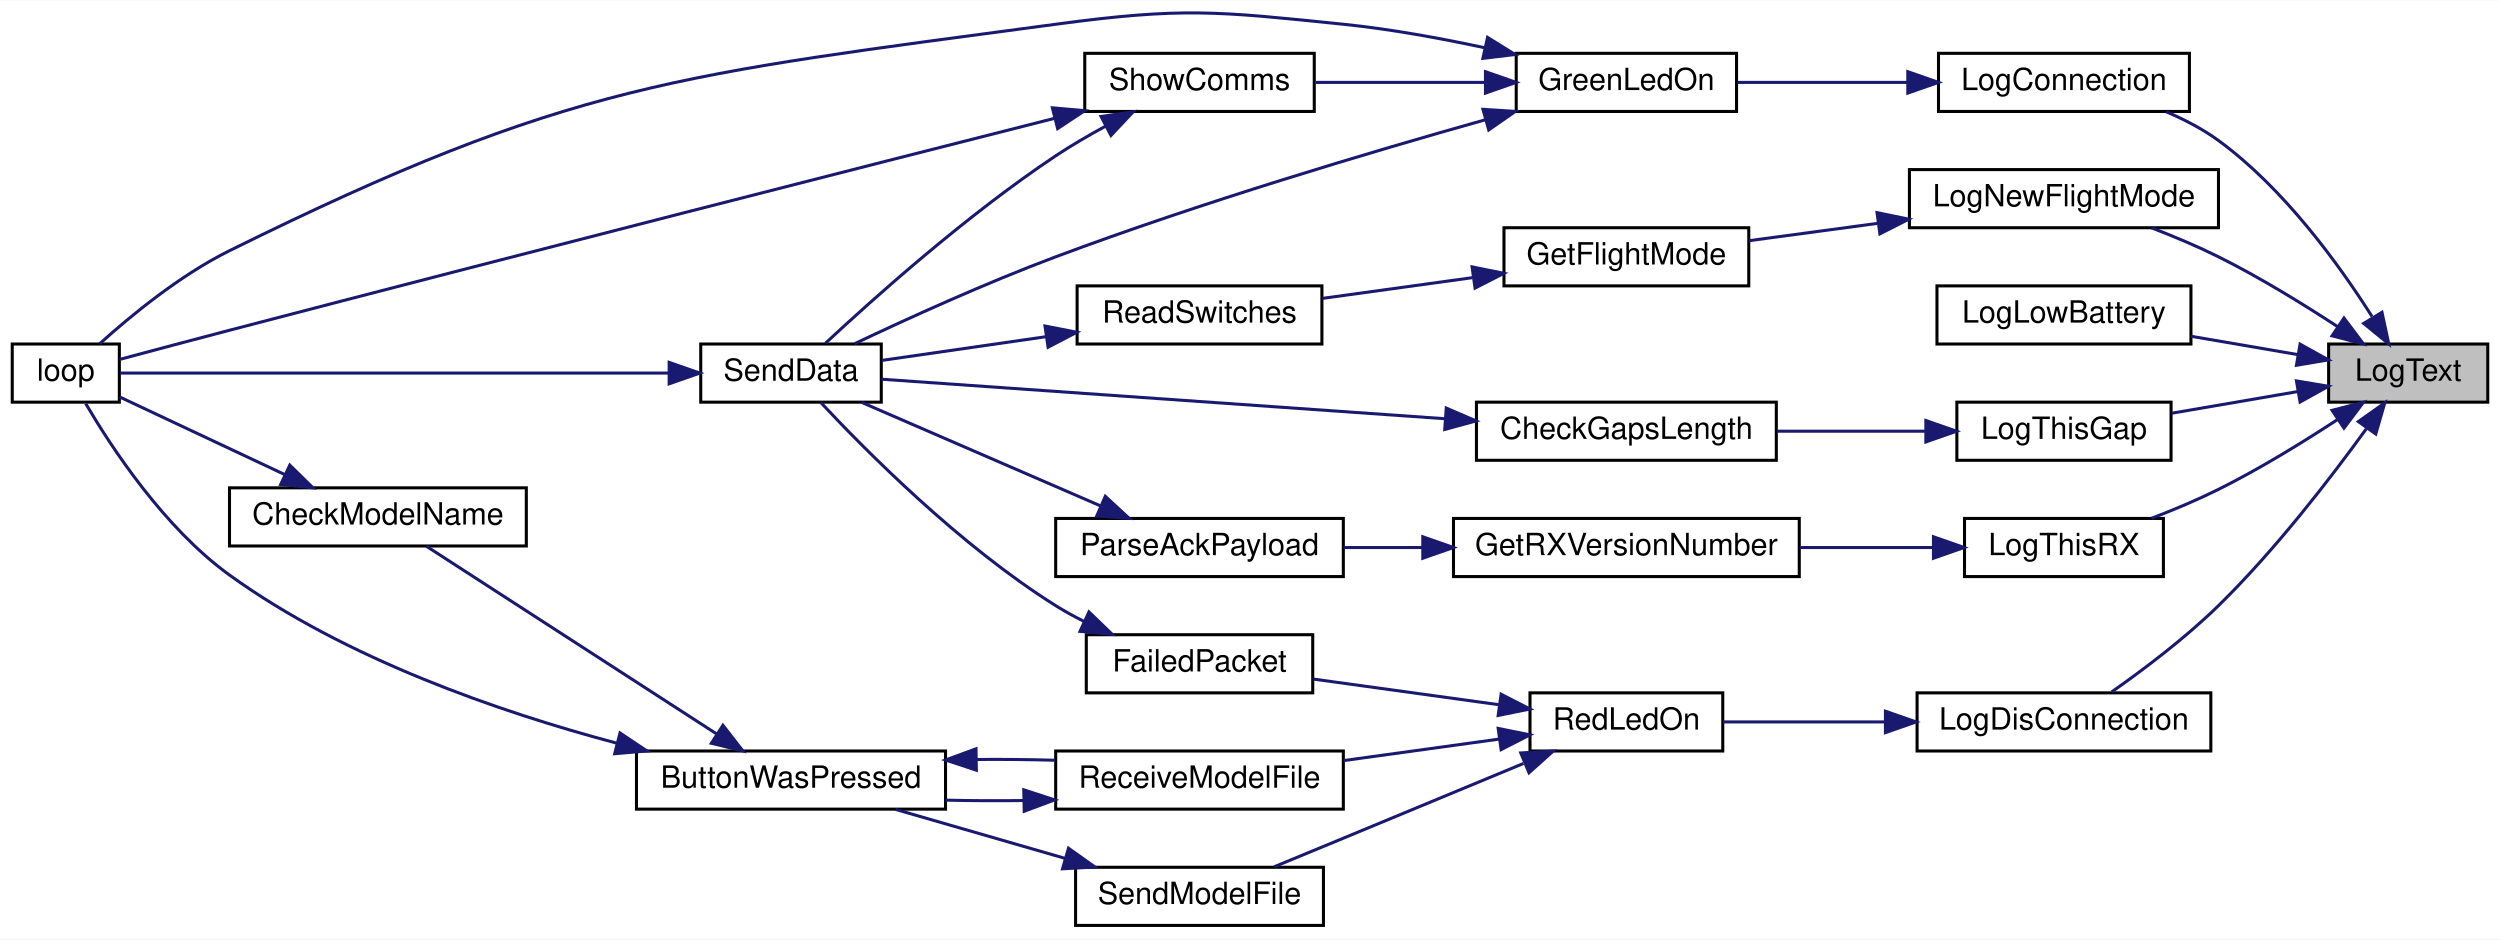
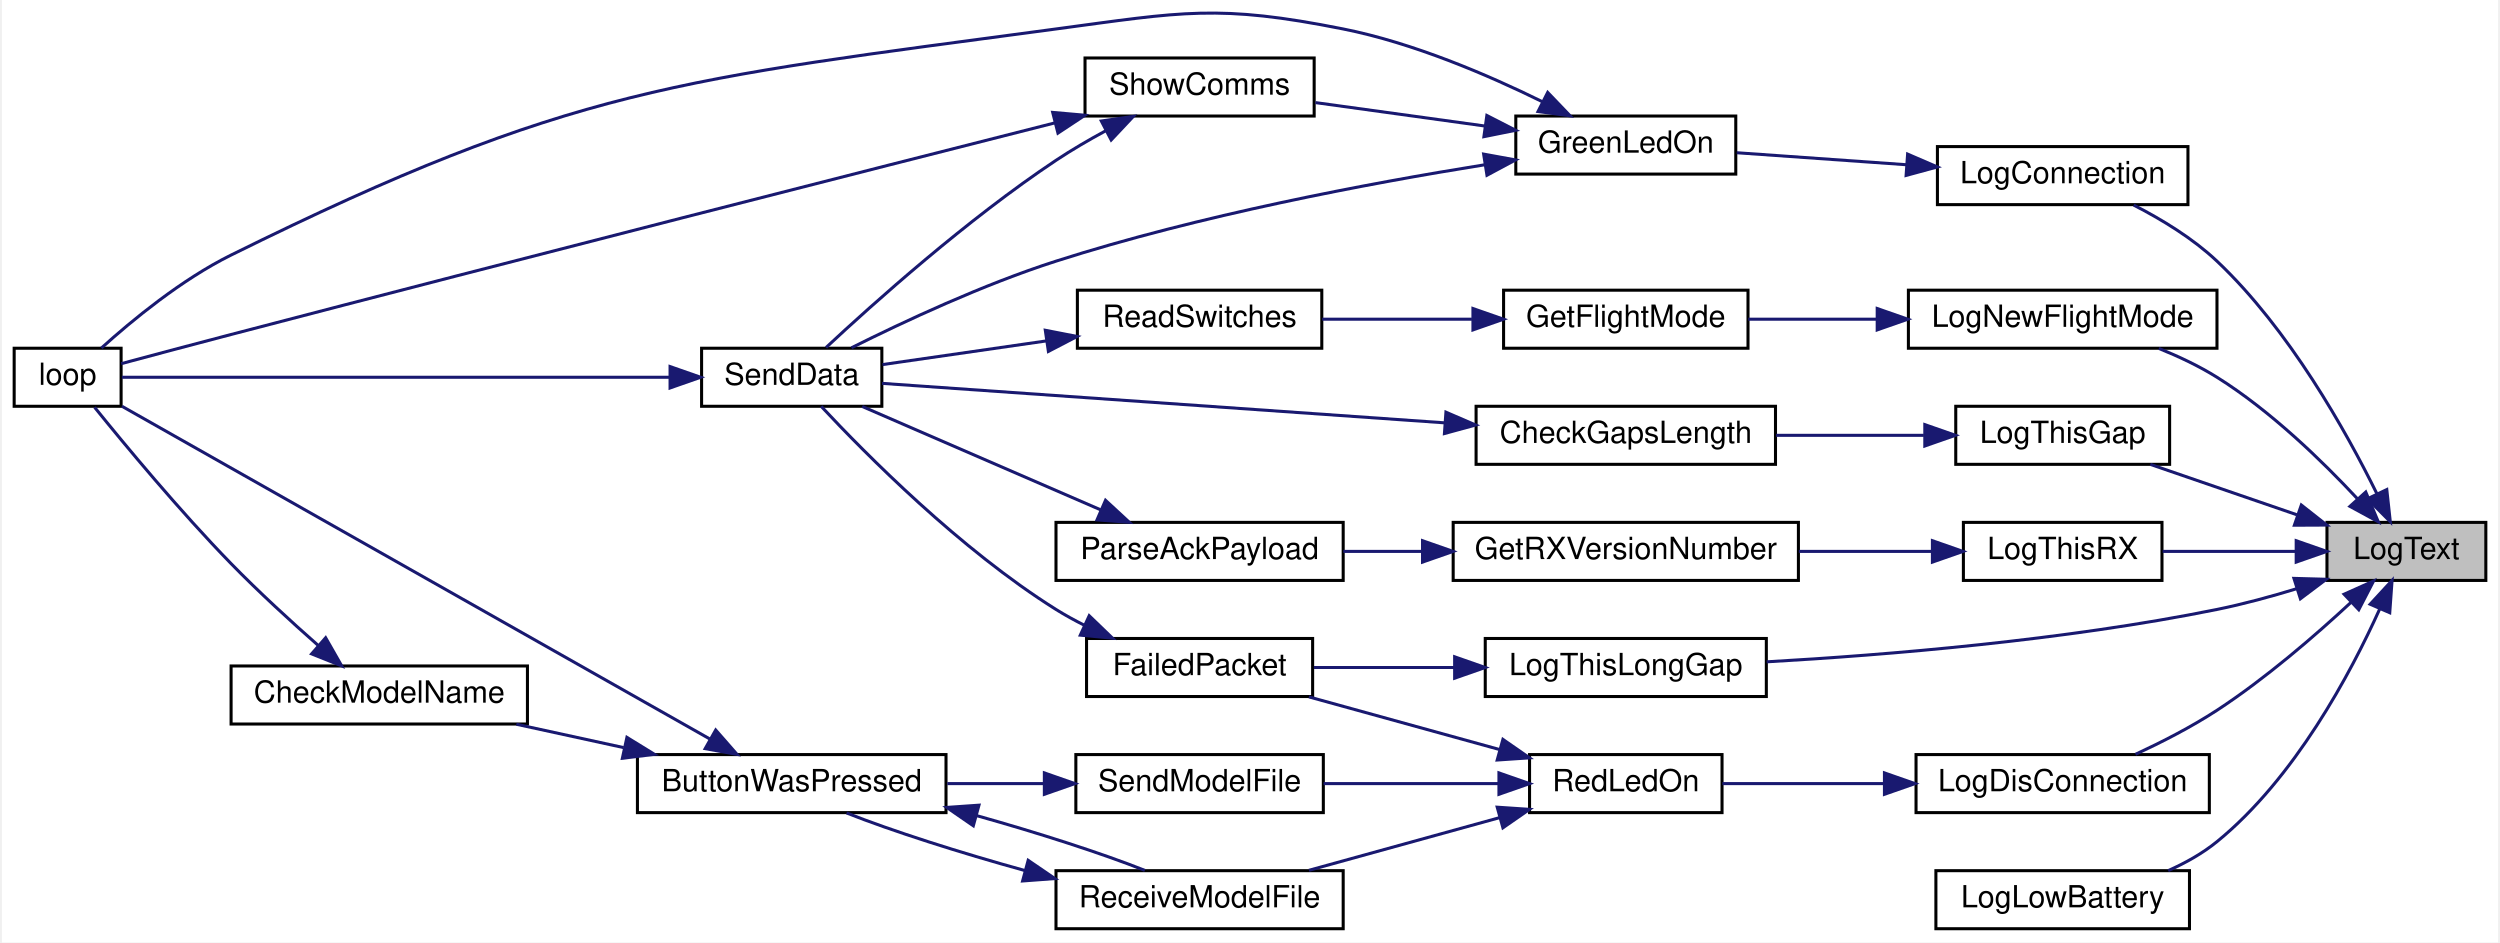
- <svg xmlns="http://www.w3.org/2000/svg" xmlns:xlink="http://www.w3.org/1999/xlink" width="817pt" height="307pt" viewBox="0.00 0.00 817.00 306.85">
-   <g id="graph0" class="graph" transform="scale(1 1) rotate(0) translate(4 302.85)">
-     <polygon fill="white" stroke="transparent" points="-4,4 -4,-302.85 813,-302.85 813,4 -4,4" />
+ <svg xmlns="http://www.w3.org/2000/svg" xmlns:xlink="http://www.w3.org/1999/xlink" width="817pt" height="308pt" viewBox="0.00 0.00 817.00 308.48">
+   <g id="graph0" class="graph" transform="scale(1 1) rotate(0) translate(4 304.48)">
+     <polygon fill="white" stroke="transparent" points="-4,4 -4,-304.48 813,-304.48 813,4 -4,4" />
    <g id="node1" class="node">
      <g id="a_node1">
        <a xlink:title=" ">
-           <polygon fill="#bfbfbf" stroke="black" points="757,-171.5 757,-190.5 809,-190.5 809,-171.5 757,-171.5" />
-           <text text-anchor="middle" x="783" y="-178.5" font-family="Helvetica,sans-Serif" font-size="10.00">LogText</text>
+           <polygon fill="#bfbfbf" stroke="black" points="757,-114.5 757,-133.5 809,-133.5 809,-114.5 757,-114.5" />
+           <text text-anchor="middle" x="783" y="-121.5" font-family="Helvetica,sans-Serif" font-size="10.00">LogText</text>
        </a>
      </g>
    </g>
    <g id="node2" class="node">
      <g id="a_node2">
        <a xlink:href="_transmitter_code_2src_2main_8cpp.html#a896d9c3f90c2a4c083748097a98bc96b" target="_top" xlink:title=" ">
-           <polygon fill="white" stroke="black" points="629.5,-266.5 629.5,-285.5 711.5,-285.5 711.5,-266.5 629.5,-266.5" />
-           <text text-anchor="middle" x="670.5" y="-273.5" font-family="Helvetica,sans-Serif" font-size="10.00">LogConnection</text>
+           <polygon fill="white" stroke="black" points="629.5,-237.5 629.5,-256.5 711.5,-256.5 711.5,-237.5 629.5,-237.5" />
+           <text text-anchor="middle" x="670.5" y="-244.5" font-family="Helvetica,sans-Serif" font-size="10.00">LogConnection</text>
        </a>
      </g>
    </g>
    <g id="edge1" class="edge">
-       <path fill="none" stroke="midnightblue" d="M771.17,-199.5C760.38,-216.52 742.36,-241.41 721,-257 715.87,-260.74 709.91,-263.85 703.94,-266.39" />
-       <polygon fill="midnightblue" stroke="midnightblue" points="774.43,-200.88 776.66,-190.52 768.46,-197.23 774.43,-200.88" />
+       <path fill="none" stroke="midnightblue" d="M773.42,-142.73C763.24,-163.39 744.62,-196.67 721,-219 713.11,-226.46 702.86,-232.68 693.74,-237.35" />
+       <polygon fill="midnightblue" stroke="midnightblue" points="776.58,-144.24 777.73,-133.71 770.26,-141.23 776.58,-144.24" />
    </g>
    <g id="node7" class="node">
      <g id="a_node7">
        <a xlink:href="_transmitter_code_2src_2main_8cpp.html#a01c8a29ed73a0c490282e23e119eca14" target="_top" xlink:title=" ">
-           <polygon fill="white" stroke="black" points="622.5,-57.5 622.5,-76.5 718.5,-76.5 718.5,-57.5 622.5,-57.5" />
-           <text text-anchor="middle" x="670.5" y="-64.5" font-family="Helvetica,sans-Serif" font-size="10.00">LogDisConnection</text>
+           <polygon fill="white" stroke="black" points="622.5,-38.5 622.5,-57.5 718.5,-57.5 718.5,-38.5 622.5,-38.5" />
+           <text text-anchor="middle" x="670.5" y="-45.5" font-family="Helvetica,sans-Serif" font-size="10.00">LogDisConnection</text>
        </a>
      </g>
    </g>
    <g id="edge9" class="edge">
-       <path fill="none" stroke="midnightblue" d="M769.3,-162.78C757.67,-146.71 739.5,-123.1 721,-105 710.16,-94.39 696.37,-84.02 686.1,-76.8" />
-       <polygon fill="midnightblue" stroke="midnightblue" points="766.7,-165.15 775.35,-171.27 772.4,-161.09 766.7,-165.15" />
+       <path fill="none" stroke="midnightblue" d="M764.93,-107.38C753.19,-96.48 736.9,-82.39 721,-72 712.68,-66.57 702.96,-61.59 694.33,-57.59" />
+       <polygon fill="midnightblue" stroke="midnightblue" points="762.6,-109.99 772.27,-114.32 767.41,-104.91 762.6,-109.99" />
    </g>
    <g id="node14" class="node">
      <g id="a_node14">
        <a xlink:href="_transmitter_code_2src_2main_8cpp.html#aeeff8c668833cd888fcb280d66441df8" target="_top" xlink:title=" ">
-           <polygon fill="white" stroke="black" points="629,-190.5 629,-209.5 712,-209.5 712,-190.5 629,-190.5" />
-           <text text-anchor="middle" x="670.5" y="-197.5" font-family="Helvetica,sans-Serif" font-size="10.00">LogLowBattery</text>
+           <polygon fill="white" stroke="black" points="629,-0.5 629,-19.5 712,-19.5 712,-0.5 629,-0.5" />
+           <text text-anchor="middle" x="670.5" y="-7.5" font-family="Helvetica,sans-Serif" font-size="10.00">LogLowBattery</text>
        </a>
      </g>
    </g>
    <g id="edge21" class="edge">
-       <path fill="none" stroke="midnightblue" d="M746.79,-187.06C735.74,-188.95 723.46,-191.07 712.08,-193.02" />
-       <polygon fill="midnightblue" stroke="midnightblue" points="747.66,-190.46 756.93,-185.31 746.48,-183.56 747.66,-190.46" />
+       <path fill="none" stroke="midnightblue" d="M774.31,-105.25C764.74,-84.03 746.47,-49.74 721,-29 716.29,-25.16 710.72,-22.04 705.04,-19.52" />
+       <polygon fill="midnightblue" stroke="midnightblue" points="771.13,-106.71 778.31,-114.5 777.55,-103.93 771.13,-106.71" />
    </g>
    <g id="node15" class="node">
      <g id="a_node15">
        <a xlink:href="_transmitter_code_2src_2main_8cpp.html#acac3c6cebc71150f10a4ba2f6d047e69" target="_top" xlink:title=" ">
-           <polygon fill="white" stroke="black" points="620,-228.5 620,-247.5 721,-247.5 721,-228.5 620,-228.5" />
-           <text text-anchor="middle" x="670.5" y="-235.5" font-family="Helvetica,sans-Serif" font-size="10.00">LogNewFlightMode</text>
+           <polygon fill="white" stroke="black" points="620,-190.5 620,-209.5 721,-209.5 721,-190.5 620,-190.5" />
+           <text text-anchor="middle" x="670.5" y="-197.5" font-family="Helvetica,sans-Serif" font-size="10.00">LogNewFlightMode</text>
        </a>
      </g>
    </g>
    <g id="edge22" class="edge">
-       <path fill="none" stroke="midnightblue" d="M759.98,-196.14C748.63,-203.57 734.4,-212.33 721,-219 714.08,-222.45 706.37,-225.68 699.13,-228.46" />
-       <polygon fill="midnightblue" stroke="midnightblue" points="762.01,-199 768.38,-190.53 758.12,-193.17 762.01,-199" />
+       <path fill="none" stroke="midnightblue" d="M767.04,-141.16C755.48,-153.57 738.54,-170.03 721,-181 715.15,-184.66 708.47,-187.81 701.97,-190.43" />
+       <polygon fill="midnightblue" stroke="midnightblue" points="769.7,-143.44 773.81,-133.68 764.51,-138.74 769.7,-143.44" />
    </g>
    <g id="node18" class="node">
      <g id="a_node18">
        <a xlink:href="_transmitter_code_2src_2main_8cpp.html#af9d8a17fec28e4ae948cc53c29406f78" target="_top" xlink:title=" ">
          <polygon fill="white" stroke="black" points="635.5,-152.5 635.5,-171.5 705.5,-171.5 705.5,-152.5 635.5,-152.5" />
          <text text-anchor="middle" x="670.5" y="-159.5" font-family="Helvetica,sans-Serif" font-size="10.00">LogThisGap</text>
        </a>
      </g>
    </g>
    <g id="edge26" class="edge">
-       <path fill="none" stroke="midnightblue" d="M746.82,-174.95C733.67,-172.69 718.75,-170.13 705.69,-167.88" />
-       <polygon fill="midnightblue" stroke="midnightblue" points="746.48,-178.44 756.93,-176.69 747.66,-171.54 746.48,-178.44" />
+       <path fill="none" stroke="midnightblue" d="M747.18,-135.98C731.7,-141.3 713.73,-147.48 699.19,-152.48" />
+       <polygon fill="midnightblue" stroke="midnightblue" points="748.61,-139.18 756.93,-132.62 746.33,-132.57 748.61,-139.18" />
    </g>
    <g id="node20" class="node">
      <g id="a_node20">
+         <a xlink:href="_transmitter_code_2src_2main_8cpp.html#a4d0ec00f44761a9280cb95ba073d277e" target="_top" xlink:title=" ">
+           <polygon fill="white" stroke="black" points="481.5,-76.5 481.5,-95.5 573.5,-95.5 573.5,-76.5 481.5,-76.5" />
+           <text text-anchor="middle" x="527.5" y="-83.5" font-family="Helvetica,sans-Serif" font-size="10.00">LogThisLongGap</text>
+         </a>
+       </g>
+     </g>
+     <g id="edge29" class="edge">
+       <path fill="none" stroke="midnightblue" d="M747.18,-111.82C738.7,-109.22 729.59,-106.74 721,-105 671.14,-94.88 612.87,-90.09 573.62,-87.86" />
+       <polygon fill="midnightblue" stroke="midnightblue" points="746.19,-115.17 756.78,-114.88 748.31,-108.5 746.19,-115.17" />
+     </g>
+     <g id="node21" class="node">
+       <g id="a_node21">
        <a xlink:href="_transmitter_code_2src_2main_8cpp.html#a436844f605001cad62b48d890e11fe2c" target="_top" xlink:title=" ">
          <polygon fill="white" stroke="black" points="638,-114.5 638,-133.5 703,-133.5 703,-114.5 638,-114.5" />
          <text text-anchor="middle" x="670.5" y="-121.5" font-family="Helvetica,sans-Serif" font-size="10.00">LogThisRX</text>
        </a>
      </g>
    </g>
-     <g id="edge29" class="edge">
-       <path fill="none" stroke="midnightblue" d="M759.98,-165.86C748.63,-158.43 734.4,-149.67 721,-143 714.08,-139.55 706.37,-136.32 699.13,-133.54" />
-       <polygon fill="midnightblue" stroke="midnightblue" points="758.12,-168.83 768.38,-171.47 762.01,-163 758.12,-168.83" />
+     <g id="edge31" class="edge">
+       <path fill="none" stroke="midnightblue" d="M746.7,-124C732.73,-124 716.8,-124 703.21,-124" />
+       <polygon fill="midnightblue" stroke="midnightblue" points="746.93,-127.5 756.93,-124 746.93,-120.5 746.93,-127.5" />
    </g>
    <g id="node3" class="node">
      <g id="a_node3">
        <a xlink:href="_transmitter_code_2src_2main_8cpp.html#a62e53eb9359c32b666e3386d62c57037" target="_top" xlink:title=" ">
-           <polygon fill="white" stroke="black" points="491.5,-266.5 491.5,-285.5 563.5,-285.5 563.5,-266.5 491.5,-266.5" />
-           <text text-anchor="middle" x="527.5" y="-273.5" font-family="Helvetica,sans-Serif" font-size="10.00">GreenLedOn</text>
+           <polygon fill="white" stroke="black" points="491.5,-247.5 491.5,-266.5 563.5,-266.5 563.5,-247.5 491.5,-247.5" />
+           <text text-anchor="middle" x="527.5" y="-254.5" font-family="Helvetica,sans-Serif" font-size="10.00">GreenLedOn</text>
        </a>
      </g>
    </g>
    <g id="edge2" class="edge">
-       <path fill="none" stroke="midnightblue" d="M619.24,-276C600.91,-276 580.58,-276 563.82,-276" />
-       <polygon fill="midnightblue" stroke="midnightblue" points="619.47,-279.5 629.47,-276 619.47,-272.5 619.47,-279.5" />
+       <path fill="none" stroke="midnightblue" d="M619.5,-250.55C601.1,-251.85 580.66,-253.3 563.82,-254.49" />
+       <polygon fill="midnightblue" stroke="midnightblue" points="619.74,-254.04 629.47,-249.84 619.25,-247.06 619.74,-254.04" />
    </g>
    <g id="node4" class="node">
      <g id="a_node4">
        <a xlink:href="_transmitter_code_2src_2main_8cpp.html#afe461d27b9c48d5921c00d521181f12f" target="_top" xlink:title=" ">
          <polygon fill="white" stroke="black" points="0,-171.5 0,-190.5 35,-190.5 35,-171.5 0,-171.5" />
          <text text-anchor="middle" x="17.5" y="-178.5" font-family="Helvetica,sans-Serif" font-size="10.00">loop</text>
        </a>
      </g>
    </g>
    <g id="edge3" class="edge">
-       <path fill="none" stroke="midnightblue" d="M481.29,-287.3C466.62,-290.45 450.21,-293.44 435,-295 393.44,-299.27 382.4,-300.57 341,-295 217.69,-278.41 182.53,-276.16 71,-221 54.77,-212.97 38.58,-199.62 28.56,-190.57" />
-       <polygon fill="midnightblue" stroke="midnightblue" points="482.13,-290.7 491.13,-285.11 480.61,-283.86 482.13,-290.7" />
+       <path fill="none" stroke="midnightblue" d="M500.09,-271.24C482.28,-280.01 457.92,-290.43 435,-295 394.03,-303.17 382.4,-300.57 341,-295 217.69,-278.41 182.53,-276.16 71,-221 54.77,-212.97 38.58,-199.62 28.56,-190.57" />
+       <polygon fill="midnightblue" stroke="midnightblue" points="501.94,-274.23 509.27,-266.58 498.77,-267.98 501.94,-274.23" />
    </g>
    <g id="node5" class="node">
      <g id="a_node5">
        <a xlink:href="_radio_functions_8cpp.html#a3d7322e78f097d02d476f17a6306997c" target="_top" xlink:title=" ">
          <polygon fill="white" stroke="black" points="225,-171.5 225,-190.5 284,-190.5 284,-171.5 225,-171.5" />
          <text text-anchor="middle" x="254.5" y="-178.5" font-family="Helvetica,sans-Serif" font-size="10.00">SendData</text>
        </a>
      </g>
    </g>
    <g id="edge4" class="edge">
-       <path fill="none" stroke="midnightblue" d="M481.49,-263.81C443.61,-253.16 388.21,-236.67 341,-219 318.03,-210.4 292.41,-198.73 275.26,-190.59" />
-       <polygon fill="midnightblue" stroke="midnightblue" points="480.63,-267.2 491.21,-266.52 482.52,-260.46 480.63,-267.2" />
+       <path fill="none" stroke="midnightblue" d="M481.16,-250.52C443.17,-244.43 387.79,-233.99 341,-219 317.18,-211.37 291.08,-199.16 274.06,-190.65" />
+       <polygon fill="midnightblue" stroke="midnightblue" points="480.97,-254.04 491.39,-252.13 482.06,-247.12 480.97,-254.04" />
    </g>
    <g id="node6" class="node">
      <g id="a_node6">
        <a xlink:href="_transmitter_code_2src_2main_8cpp.html#a5d3a46c21927cf7a3031a1e68e0b7b48" target="_top" xlink:title="SHOW COMMS.">
          <polygon fill="white" stroke="black" points="350.5,-266.5 350.5,-285.5 425.5,-285.5 425.5,-266.5 350.5,-266.5" />
          <text text-anchor="middle" x="388" y="-273.5" font-family="Helvetica,sans-Serif" font-size="10.00">ShowComms</text>
        </a>
      </g>
    </g>
    <g id="edge6" class="edge">
-       <path fill="none" stroke="midnightblue" d="M481.21,-276C463.28,-276 442.93,-276 425.91,-276" />
-       <polygon fill="midnightblue" stroke="midnightblue" points="481.45,-279.5 491.45,-276 481.45,-272.5 481.45,-279.5" />
+       <path fill="none" stroke="midnightblue" d="M481.46,-263.22C463.47,-265.71 443.01,-268.54 425.91,-270.9" />
+       <polygon fill="midnightblue" stroke="midnightblue" points="482.02,-266.68 491.45,-261.84 481.06,-259.75 482.02,-266.68" />
    </g>
    <g id="edge5" class="edge">
      <path fill="none" stroke="midnightblue" d="M214.49,-181C162.39,-181 72.37,-181 35.25,-181" />
      <polygon fill="midnightblue" stroke="midnightblue" points="214.68,-184.5 224.68,-181 214.68,-177.5 214.68,-184.5" />
    </g>
    <g id="edge7" class="edge">
      <path fill="none" stroke="midnightblue" d="M340.67,-264.27C279.05,-248.64 166.76,-220.04 71,-195 58.95,-191.85 45.37,-188.23 35.04,-185.45" />
      <polygon fill="midnightblue" stroke="midnightblue" points="339.92,-267.69 350.48,-266.76 341.64,-260.91 339.92,-267.69" />
    </g>
    <g id="edge8" class="edge">
      <path fill="none" stroke="midnightblue" d="M357.24,-261.66C351.72,-258.67 346.09,-255.39 341,-252 311.92,-232.66 281.22,-205.17 265.73,-190.73" />
      <polygon fill="midnightblue" stroke="midnightblue" points="355.83,-264.87 366.32,-266.38 359.06,-258.66 355.83,-264.87" />
    </g>
    <g id="node8" class="node">
      <g id="a_node8">
        <a xlink:href="_transmitter_code_2src_2main_8cpp.html#a7d34cec6e8edc20c8b50424e15dcc7c7" target="_top" xlink:title=" ">
-           <polygon fill="white" stroke="black" points="496,-57.5 496,-76.5 559,-76.5 559,-57.5 496,-57.5" />
-           <text text-anchor="middle" x="527.5" y="-64.5" font-family="Helvetica,sans-Serif" font-size="10.00">RedLedOn</text>
+           <polygon fill="white" stroke="black" points="496,-38.5 496,-57.5 559,-57.5 559,-38.5 496,-38.5" />
+           <text text-anchor="middle" x="527.5" y="-45.5" font-family="Helvetica,sans-Serif" font-size="10.00">RedLedOn</text>
        </a>
      </g>
    </g>
    <g id="edge10" class="edge">
-       <path fill="none" stroke="midnightblue" d="M611.96,-67C593.86,-67 574.58,-67 559.11,-67" />
-       <polygon fill="midnightblue" stroke="midnightblue" points="612.16,-70.5 622.16,-67 612.16,-63.5 612.16,-70.5" />
+       <path fill="none" stroke="midnightblue" d="M611.96,-48C593.86,-48 574.58,-48 559.11,-48" />
+       <polygon fill="midnightblue" stroke="midnightblue" points="612.16,-51.5 622.16,-48 612.16,-44.5 612.16,-51.5" />
    </g>
    <g id="node9" class="node">
      <g id="a_node9">
        <a xlink:href="_transmitter_code_2src_2main_8cpp.html#a783a0141bea15d8539730afd4b3b06a3" target="_top" xlink:title=" ">
          <polygon fill="white" stroke="black" points="351,-76.5 351,-95.5 425,-95.5 425,-76.5 351,-76.5" />
          <text text-anchor="middle" x="388" y="-83.5" font-family="Helvetica,sans-Serif" font-size="10.00">FailedPacket</text>
        </a>
      </g>
    </g>
    <g id="edge11" class="edge">
-       <path fill="none" stroke="midnightblue" d="M486,-72.6C466.76,-75.25 443.95,-78.41 425.28,-80.99" />
-       <polygon fill="midnightblue" stroke="midnightblue" points="486.56,-76.05 495.98,-71.22 485.6,-69.12 486.56,-76.05" />
+       <path fill="none" stroke="midnightblue" d="M486.31,-59.11C466.49,-64.58 442.82,-71.13 423.79,-76.38" />
+       <polygon fill="midnightblue" stroke="midnightblue" points="487.28,-62.47 495.98,-56.43 485.41,-55.72 487.28,-62.47" />
    </g>
    <g id="node10" class="node">
      <g id="a_node10">
        <a xlink:href="_transmitter_code_2src_2main_8cpp.html#ab7c9edf843c732d7fe296564f39bc0dc" target="_top" xlink:title="RECEIVE A MODEL FILE.">
-           <polygon fill="white" stroke="black" points="341,-38.5 341,-57.5 435,-57.5 435,-38.5 341,-38.5" />
-           <text text-anchor="middle" x="388" y="-45.5" font-family="Helvetica,sans-Serif" font-size="10.00">ReceiveModelFile</text>
+           <polygon fill="white" stroke="black" points="341,-0.5 341,-19.5 435,-19.5 435,-0.5 341,-0.5" />
+           <text text-anchor="middle" x="388" y="-7.5" font-family="Helvetica,sans-Serif" font-size="10.00">ReceiveModelFile</text>
        </a>
      </g>
    </g>
    <g id="edge13" class="edge">
-       <path fill="none" stroke="midnightblue" d="M485.9,-61.39C469.95,-59.19 451.56,-56.64 435.11,-54.37" />
-       <polygon fill="midnightblue" stroke="midnightblue" points="485.6,-64.88 495.98,-62.78 486.56,-57.95 485.6,-64.88" />
+       <path fill="none" stroke="midnightblue" d="M486.31,-36.89C466.49,-31.42 442.82,-24.87 423.79,-19.62" />
+       <polygon fill="midnightblue" stroke="midnightblue" points="485.41,-40.28 495.98,-39.57 487.28,-33.53 485.41,-40.28" />
    </g>
    <g id="node13" class="node">
      <g id="a_node13">
        <a xlink:href="_transmitter_code_2src_2main_8cpp.html#a58c67a975068930341f0663e0a08c9d3" target="_top" xlink:title="SEND A MODEL FILE.">
-           <polygon fill="white" stroke="black" points="347.5,-0.5 347.5,-19.5 428.5,-19.5 428.5,-0.5 347.5,-0.5" />
-           <text text-anchor="middle" x="388" y="-7.5" font-family="Helvetica,sans-Serif" font-size="10.00">SendModelFile</text>
+           <polygon fill="white" stroke="black" points="347.5,-38.5 347.5,-57.5 428.5,-57.5 428.5,-38.5 347.5,-38.5" />
+           <text text-anchor="middle" x="388" y="-45.5" font-family="Helvetica,sans-Serif" font-size="10.00">SendModelFile</text>
        </a>
      </g>
    </g>
    <g id="edge19" class="edge">
-       <path fill="none" stroke="midnightblue" d="M493.85,-53.42C476.39,-46.17 454.53,-37.09 435,-29 427.66,-25.96 419.65,-22.65 412.4,-19.66" />
-       <polygon fill="midnightblue" stroke="midnightblue" points="492.99,-56.86 503.57,-57.46 495.68,-50.39 492.99,-56.86" />
+       <path fill="none" stroke="midnightblue" d="M485.75,-48C467.69,-48 446.51,-48 428.58,-48" />
+       <polygon fill="midnightblue" stroke="midnightblue" points="485.98,-51.5 495.98,-48 485.98,-44.5 485.98,-51.5" />
    </g>
    <g id="edge12" class="edge">
      <path fill="none" stroke="midnightblue" d="M350.33,-99.81C347.1,-101.42 343.95,-103.16 341,-105 309.69,-124.6 278.74,-155.84 264.16,-171.46" />
      <polygon fill="midnightblue" stroke="midnightblue" points="351.87,-102.95 359.5,-95.6 348.95,-96.59 351.87,-102.95" />
    </g>
    <g id="node11" class="node">
      <g id="a_node11">
        <a xlink:href="_transmitter_code_2src_2main_8cpp.html#a8e7ccbf842764fd85cc578be263f7202" target="_top" xlink:title=" ">
          <polygon fill="white" stroke="black" points="204,-38.5 204,-57.5 305,-57.5 305,-38.5 204,-38.5" />
          <text text-anchor="middle" x="254.5" y="-45.5" font-family="Helvetica,sans-Serif" font-size="10.00">ButtonWasPressed</text>
        </a>
      </g>
    </g>
    <g id="edge14" class="edge">
-       <path fill="none" stroke="midnightblue" d="M330.45,-41.31C321.99,-41.2 313.32,-41.24 305.01,-41.44" />
-       <polygon fill="midnightblue" stroke="midnightblue" points="330.57,-44.81 340.64,-41.52 330.71,-37.81 330.57,-44.81" />
+       <path fill="none" stroke="midnightblue" d="M330.76,-19.56C309.69,-25.37 287.29,-32.51 272.46,-38.39" />
+       <polygon fill="midnightblue" stroke="midnightblue" points="331.89,-22.89 340.64,-16.92 330.07,-16.13 331.89,-22.89" />
    </g>
    <g id="edge17" class="edge">
-       <path fill="none" stroke="midnightblue" d="M197.5,-60.07C159.29,-70.24 108.93,-87.61 71,-115 49.63,-130.43 32.36,-156.79 23.98,-171.08" />
-       <polygon fill="midnightblue" stroke="midnightblue" points="198.62,-63.39 207.43,-57.51 196.88,-56.61 198.62,-63.39" />
+       <path fill="none" stroke="midnightblue" d="M227.67,-62.62C179.17,-90.07 75.74,-148.61 35.25,-171.52" />
+       <polygon fill="midnightblue" stroke="midnightblue" points="229.62,-65.54 236.6,-57.57 226.17,-59.44 229.62,-65.54" />
    </g>
    <g id="edge18" class="edge">
-       <path fill="none" stroke="midnightblue" d="M315.29,-54.73C323.79,-54.8 332.44,-54.71 340.64,-54.48" />
-       <polygon fill="midnightblue" stroke="midnightblue" points="315.07,-51.22 305.01,-54.56 314.96,-58.22 315.07,-51.22" />
+       <path fill="none" stroke="midnightblue" d="M314.99,-37.53C335.11,-31.89 356.01,-25.18 370.08,-19.59" />
+       <polygon fill="midnightblue" stroke="midnightblue" points="313.94,-34.19 305.22,-40.2 315.79,-40.94 313.94,-34.19" />
    </g>
    <g id="node12" class="node">
      <g id="a_node12">
        <a xlink:href="_transmitter_code_2src_2main_8cpp.html#a984cb52354a84c45e9e41f396a1c5e92" target="_top" xlink:title=" ">
-           <polygon fill="white" stroke="black" points="71,-124.5 71,-143.5 168,-143.5 168,-124.5 71,-124.5" />
-           <text text-anchor="middle" x="119.5" y="-131.5" font-family="Helvetica,sans-Serif" font-size="10.00">CheckModelName</text>
+           <polygon fill="white" stroke="black" points="71,-67.5 71,-86.5 168,-86.5 168,-67.5 71,-67.5" />
+           <text text-anchor="middle" x="119.5" y="-74.5" font-family="Helvetica,sans-Serif" font-size="10.00">CheckModelName</text>
        </a>
      </g>
    </g>
    <g id="edge15" class="edge">
-       <path fill="none" stroke="midnightblue" d="M230.2,-63.07C202.85,-80.75 158.32,-109.55 135.31,-124.43" />
-       <polygon fill="midnightblue" stroke="midnightblue" points="232.26,-65.9 238.76,-57.53 228.46,-60.02 232.26,-65.9" />
+       <path fill="none" stroke="midnightblue" d="M199.49,-59.78C187.82,-62.32 175.61,-64.98 164.37,-67.43" />
+       <polygon fill="midnightblue" stroke="midnightblue" points="200.56,-63.13 209.58,-57.58 199.07,-56.29 200.56,-63.13" />
    </g>
    <g id="edge16" class="edge">
-       <path fill="none" stroke="midnightblue" d="M88.98,-147.87C71.38,-156.14 49.7,-166.34 35.07,-173.21" />
-       <polygon fill="midnightblue" stroke="midnightblue" points="90.7,-150.93 98.26,-143.51 87.72,-144.6 90.7,-150.93" />
+       <path fill="none" stroke="midnightblue" d="M99.59,-93.15C90.67,-101 80.04,-110.73 71,-120 54.22,-137.21 36.29,-158.83 26.33,-171.16" />
+       <polygon fill="midnightblue" stroke="midnightblue" points="101.95,-95.74 107.2,-86.53 97.35,-90.45 101.95,-95.74" />
    </g>
    <g id="edge20" class="edge">
-       <path fill="none" stroke="midnightblue" d="M344.12,-22.39C326.11,-27.59 305.49,-33.55 288.67,-38.41" />
-       <polygon fill="midnightblue" stroke="midnightblue" points="345.18,-25.73 353.82,-19.59 343.24,-19 345.18,-25.73" />
+       <path fill="none" stroke="midnightblue" d="M337.06,-48C326.7,-48 315.78,-48 305.42,-48" />
+       <polygon fill="midnightblue" stroke="midnightblue" points="337.19,-51.5 347.19,-48 337.19,-44.5 337.19,-51.5" />
    </g>
    <g id="node16" class="node">
      <g id="a_node16">
        <a xlink:href="_transmitter_code_2src_2main_8cpp.html#adf35f0ced7990f813a783d0ecd33bf64" target="_top" xlink:title=" ">
-           <polygon fill="white" stroke="black" points="487.5,-209.5 487.5,-228.5 567.5,-228.5 567.5,-209.5 487.5,-209.5" />
-           <text text-anchor="middle" x="527.5" y="-216.5" font-family="Helvetica,sans-Serif" font-size="10.00">GetFlightMode</text>
+           <polygon fill="white" stroke="black" points="487.5,-190.5 487.5,-209.5 567.5,-209.5 567.5,-190.5 487.5,-190.5" />
+           <text text-anchor="middle" x="527.5" y="-197.5" font-family="Helvetica,sans-Serif" font-size="10.00">GetFlightMode</text>
        </a>
      </g>
    </g>
    <g id="edge23" class="edge">
-       <path fill="none" stroke="midnightblue" d="M609.58,-229.93C595.38,-228.01 580.58,-226.02 567.58,-224.27" />
-       <polygon fill="midnightblue" stroke="midnightblue" points="609.41,-233.43 619.79,-231.3 610.35,-226.5 609.41,-233.43" />
+       <path fill="none" stroke="midnightblue" d="M609.58,-200C595.38,-200 580.58,-200 567.58,-200" />
+       <polygon fill="midnightblue" stroke="midnightblue" points="609.79,-203.5 619.79,-200 609.79,-196.5 609.79,-203.5" />
    </g>
    <g id="node17" class="node">
      <g id="a_node17">
        <a xlink:href="_transmitter_code_2src_2main_8cpp.html#ab0af36f3442ad4f2d0b716c14c7d6085" target="_top" xlink:title=" ">
          <polygon fill="white" stroke="black" points="348,-190.5 348,-209.5 428,-209.5 428,-190.5 348,-190.5" />
          <text text-anchor="middle" x="388" y="-197.5" font-family="Helvetica,sans-Serif" font-size="10.00">ReadSwitches</text>
        </a>
      </g>
    </g>
    <g id="edge24" class="edge">
-       <path fill="none" stroke="midnightblue" d="M477.14,-212.18C461.04,-209.95 443.38,-207.51 428.13,-205.41" />
-       <polygon fill="midnightblue" stroke="midnightblue" points="477.08,-215.7 487.47,-213.61 478.04,-208.77 477.08,-215.7" />
+       <path fill="none" stroke="midnightblue" d="M477.14,-200C461.04,-200 443.38,-200 428.13,-200" />
+       <polygon fill="midnightblue" stroke="midnightblue" points="477.47,-203.5 487.47,-200 477.47,-196.5 477.47,-203.5" />
    </g>
    <g id="edge25" class="edge">
      <path fill="none" stroke="midnightblue" d="M337.8,-192.89C319.74,-190.28 299.89,-187.41 284.21,-185.15" />
      <polygon fill="midnightblue" stroke="midnightblue" points="337.5,-196.38 347.9,-194.35 338.51,-189.46 337.5,-196.38" />
    </g>
    <g id="node19" class="node">
      <g id="a_node19">
        <a xlink:href="_transmitter_code_2src_2main_8cpp.html#aa60c9cac090f6965b4223d5caf84e2f1" target="_top" xlink:title=" ">
          <polygon fill="white" stroke="black" points="478.5,-152.5 478.5,-171.5 576.5,-171.5 576.5,-152.5 478.5,-152.5" />
          <text text-anchor="middle" x="527.5" y="-159.5" font-family="Helvetica,sans-Serif" font-size="10.00">CheckGapsLength</text>
        </a>
      </g>
    </g>
    <g id="edge27" class="edge">
      <path fill="none" stroke="midnightblue" d="M625.07,-162C609.69,-162 592.38,-162 576.7,-162" />
      <polygon fill="midnightblue" stroke="midnightblue" points="625.37,-165.5 635.37,-162 625.37,-158.5 625.37,-165.5" />
    </g>
    <g id="edge28" class="edge">
      <path fill="none" stroke="midnightblue" d="M468.1,-166.09C411.35,-170.07 327.56,-175.95 284.06,-179" />
      <polygon fill="midnightblue" stroke="midnightblue" points="468.63,-169.57 478.36,-165.37 468.14,-162.58 468.63,-169.57" />
    </g>
-     <g id="node21" class="node">
-       <g id="a_node21">
+     <g id="edge30" class="edge">
+       <path fill="none" stroke="midnightblue" d="M471.47,-86C455.98,-86 439.53,-86 425.42,-86" />
+       <polygon fill="midnightblue" stroke="midnightblue" points="471.48,-89.5 481.48,-86 471.48,-82.5 471.48,-89.5" />
+     </g>
+     <g id="node22" class="node">
+       <g id="a_node22">
        <a xlink:href="_transmitter_code_2src_2main_8cpp.html#a4f813935d8fe58355228cbbf25e12f96" target="_top" xlink:title=" ">
          <polygon fill="white" stroke="black" points="471,-114.5 471,-133.5 584,-133.5 584,-114.5 471,-114.5" />
          <text text-anchor="middle" x="527.5" y="-121.5" font-family="Helvetica,sans-Serif" font-size="10.00">GetRXVersionNumber</text>
        </a>
      </g>
    </g>
-     <g id="edge30" class="edge">
+     <g id="edge32" class="edge">
      <path fill="none" stroke="midnightblue" d="M627.78,-124C614.1,-124 598.68,-124 584.14,-124" />
      <polygon fill="midnightblue" stroke="midnightblue" points="627.86,-127.5 637.86,-124 627.86,-120.5 627.86,-127.5" />
    </g>
-     <g id="node22" class="node">
-       <g id="a_node22">
+     <g id="node23" class="node">
+       <g id="a_node23">
        <a xlink:href="_transmitter_code_2src_2main_8cpp.html#a230e862a4da0f66746b6b3afba6bd77a" target="_top" xlink:title=" ">
          <polygon fill="white" stroke="black" points="341,-114.5 341,-133.5 435,-133.5 435,-114.5 341,-114.5" />
          <text text-anchor="middle" x="388" y="-121.5" font-family="Helvetica,sans-Serif" font-size="10.00">ParseAckPayload</text>
        </a>
      </g>
    </g>
-     <g id="edge31" class="edge">
+     <g id="edge33" class="edge">
      <path fill="none" stroke="midnightblue" d="M460.81,-124C452.1,-124 443.33,-124 435.05,-124" />
      <polygon fill="midnightblue" stroke="midnightblue" points="460.97,-127.5 470.97,-124 460.97,-120.5 460.97,-127.5" />
    </g>
-     <g id="edge32" class="edge">
+     <g id="edge34" class="edge">
      <path fill="none" stroke="midnightblue" d="M355.58,-137.62C331.52,-148.05 298.94,-162.17 277.58,-171.43" />
      <polygon fill="midnightblue" stroke="midnightblue" points="357.21,-140.73 364.99,-133.54 354.42,-134.31 357.21,-140.73" />
    </g>
  </g>
</svg>
